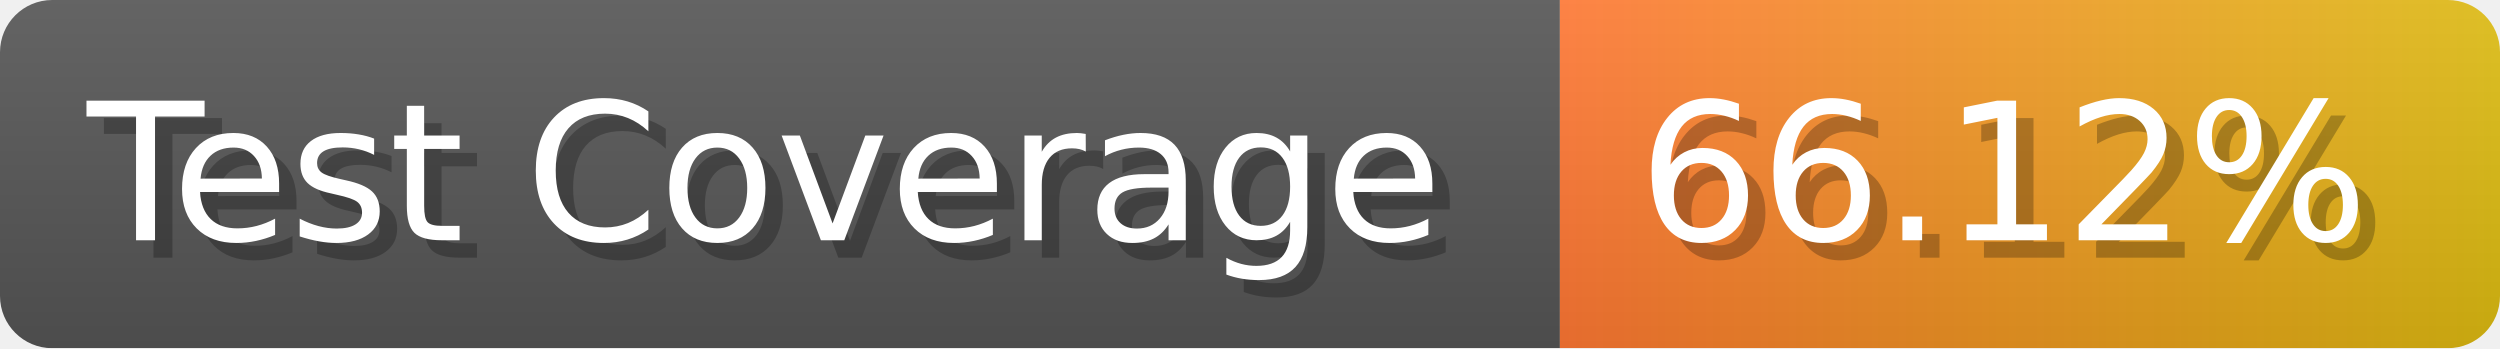
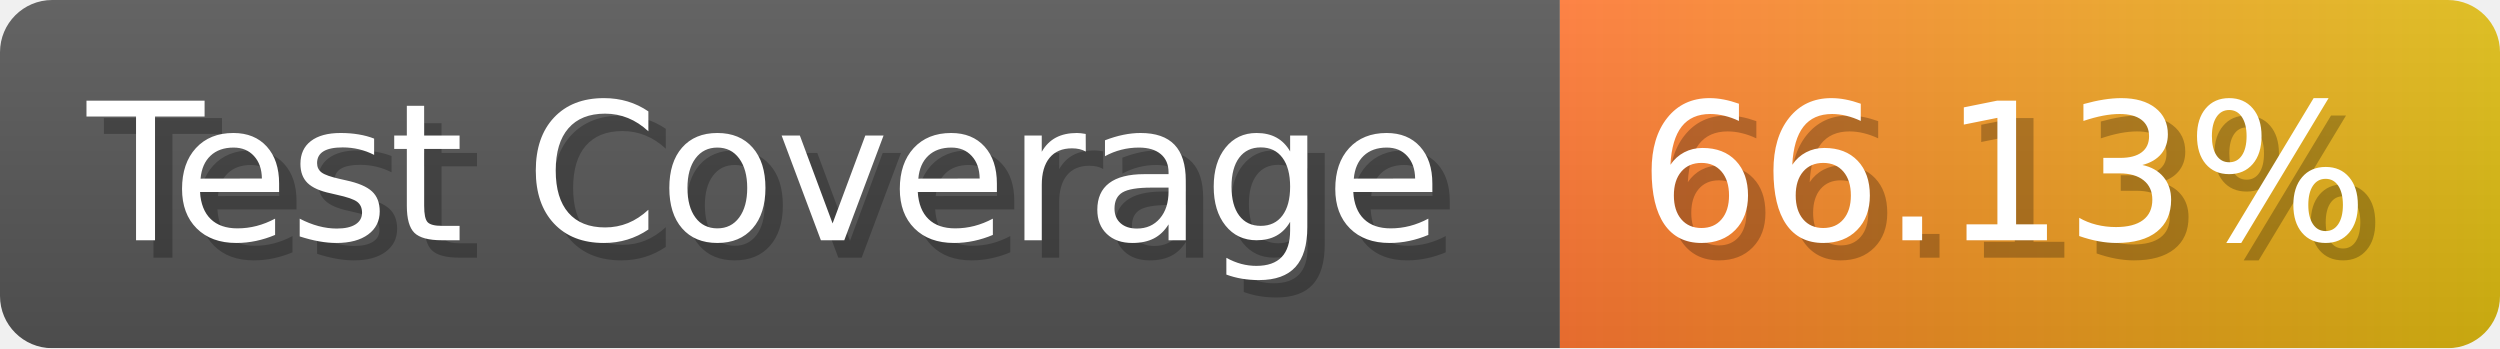
- <svg xmlns="http://www.w3.org/2000/svg" width="143.6" height="20" viewBox="0 0 1436 200" role="img" aria-label="Test Coverage: 66.12%">
+ <svg xmlns="http://www.w3.org/2000/svg" width="143.6" height="20" viewBox="0 0 1436 200" role="img" aria-label="Test Coverage: 66.13%">
  <linearGradient id="a" x2="0" y2="100%">
    <stop offset="0" stop-opacity=".1" stop-color="#EEE" />
    <stop offset="1" stop-opacity=".1" />
  </linearGradient>
  <mask id="m">
    <rect width="1436" height="200" rx="30" fill="#FFF" />
  </mask>
  <g mask="url(#m)">
    <rect width="896" height="200" fill="#555" />
    <rect width="540" height="200" fill="url(#x)" x="896" />
    <rect width="1436" height="200" fill="url(#a)" />
  </g>
  <g aria-hidden="true" fill="#fff" text-anchor="start" font-family="Verdana,DejaVu Sans,sans-serif" font-size="110">
    <text x="60" y="148" textLength="796" fill="#000" opacity="0.25">Test Coverage</text>
    <text x="50" y="138" textLength="796">Test Coverage</text>
-     <text x="951" y="148" textLength="440" fill="#000" opacity="0.25">66.12%</text>
-     <text x="941" y="138" textLength="440">66.12%</text>
+     <text x="951" y="148" textLength="440" fill="#000" opacity="0.25">66.13%</text>
+     <text x="941" y="138" textLength="440">66.13%</text>
  </g>
  <linearGradient id="x" x1="0%" y1="0%" x2="100%" y2="0%">
    <stop offset="0%" style="stop-color:#F73" />
    <stop offset="100%" style="stop-color:#DB1" />
  </linearGradient>
</svg>
